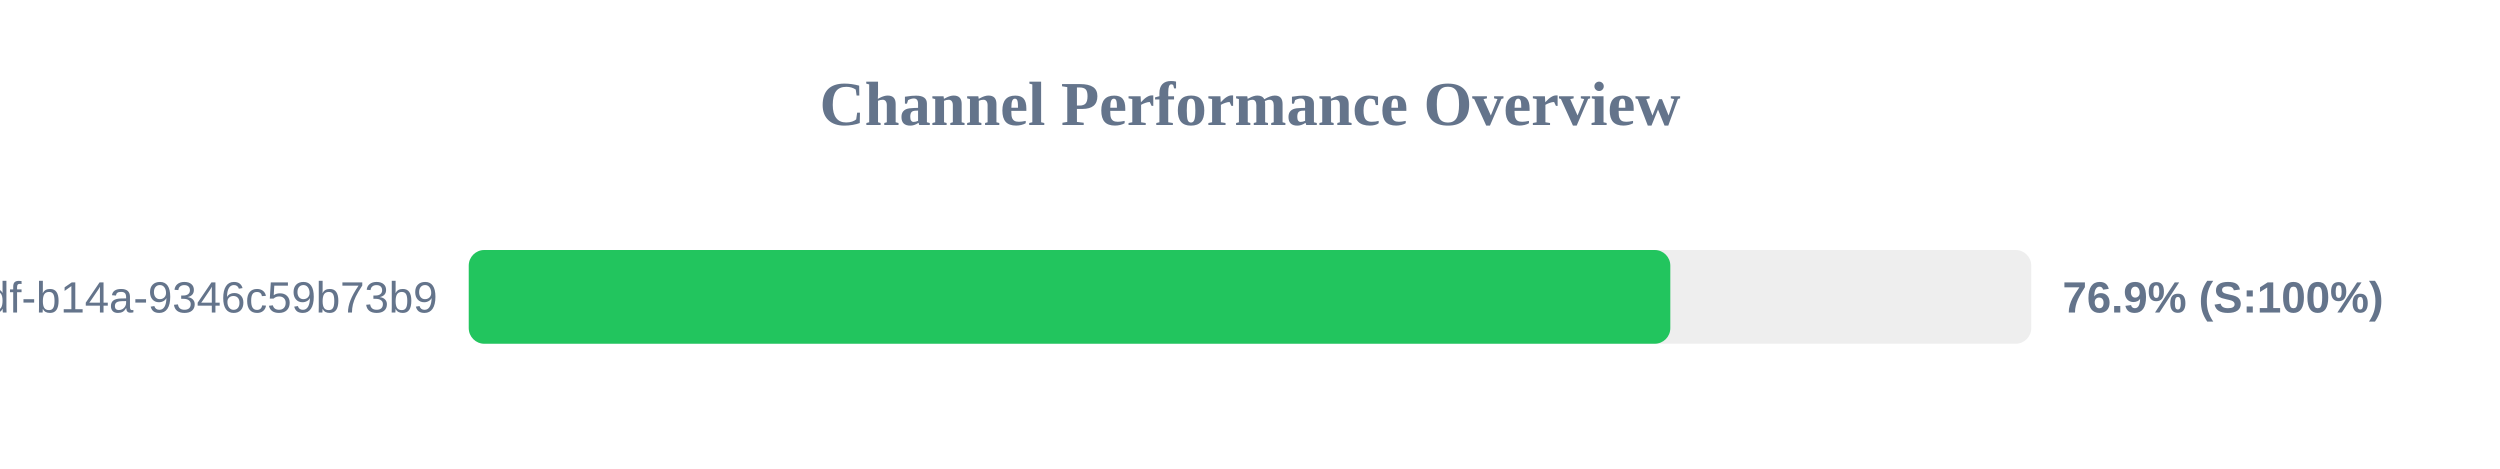
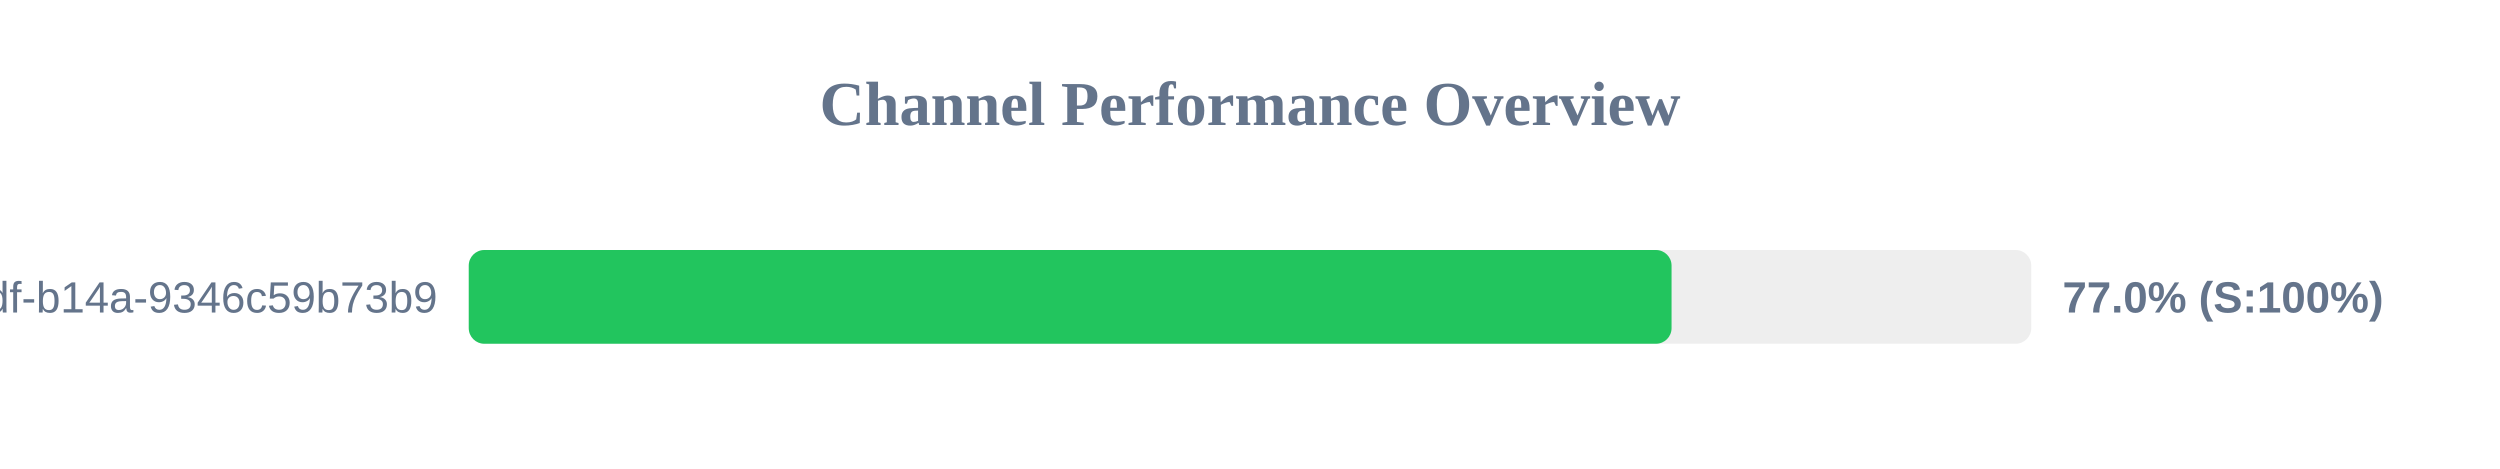
<svg xmlns="http://www.w3.org/2000/svg" width="800" height="150" version="1.1">
  <style>
        .row { font: 14px Arial; fill: #64748b; }
        .score { font: bold 14px Arial; fill: #64748b; }
    </style>
  <text x="400" y="40" text-anchor="middle" font-size="20px" font-weight="bold" fill="#64748b">Channel Performance Overview</text>
  <rect x="150" y="80" width="500" height="30" fill="#eee" rx="5" />
-   <rect x="150" y="80" width="384.5" height="30" fill="#22c55e" rx="5" />
+   <rect x="150" y="80" width="384.9" height="30" fill="#22c55e" rx="5" />
  <text x="140" y="100" text-anchor="end" class="row">?uuid=55ca7a9e-cf90-49df-b14a-9346c59b73b9</text>
-   <text x="660" y="100" text-anchor="start" class="score">76.9% (S:100%)</text>
+   <text x="660" y="100" text-anchor="start" class="score">77.0% (S:100%)</text>
</svg>
